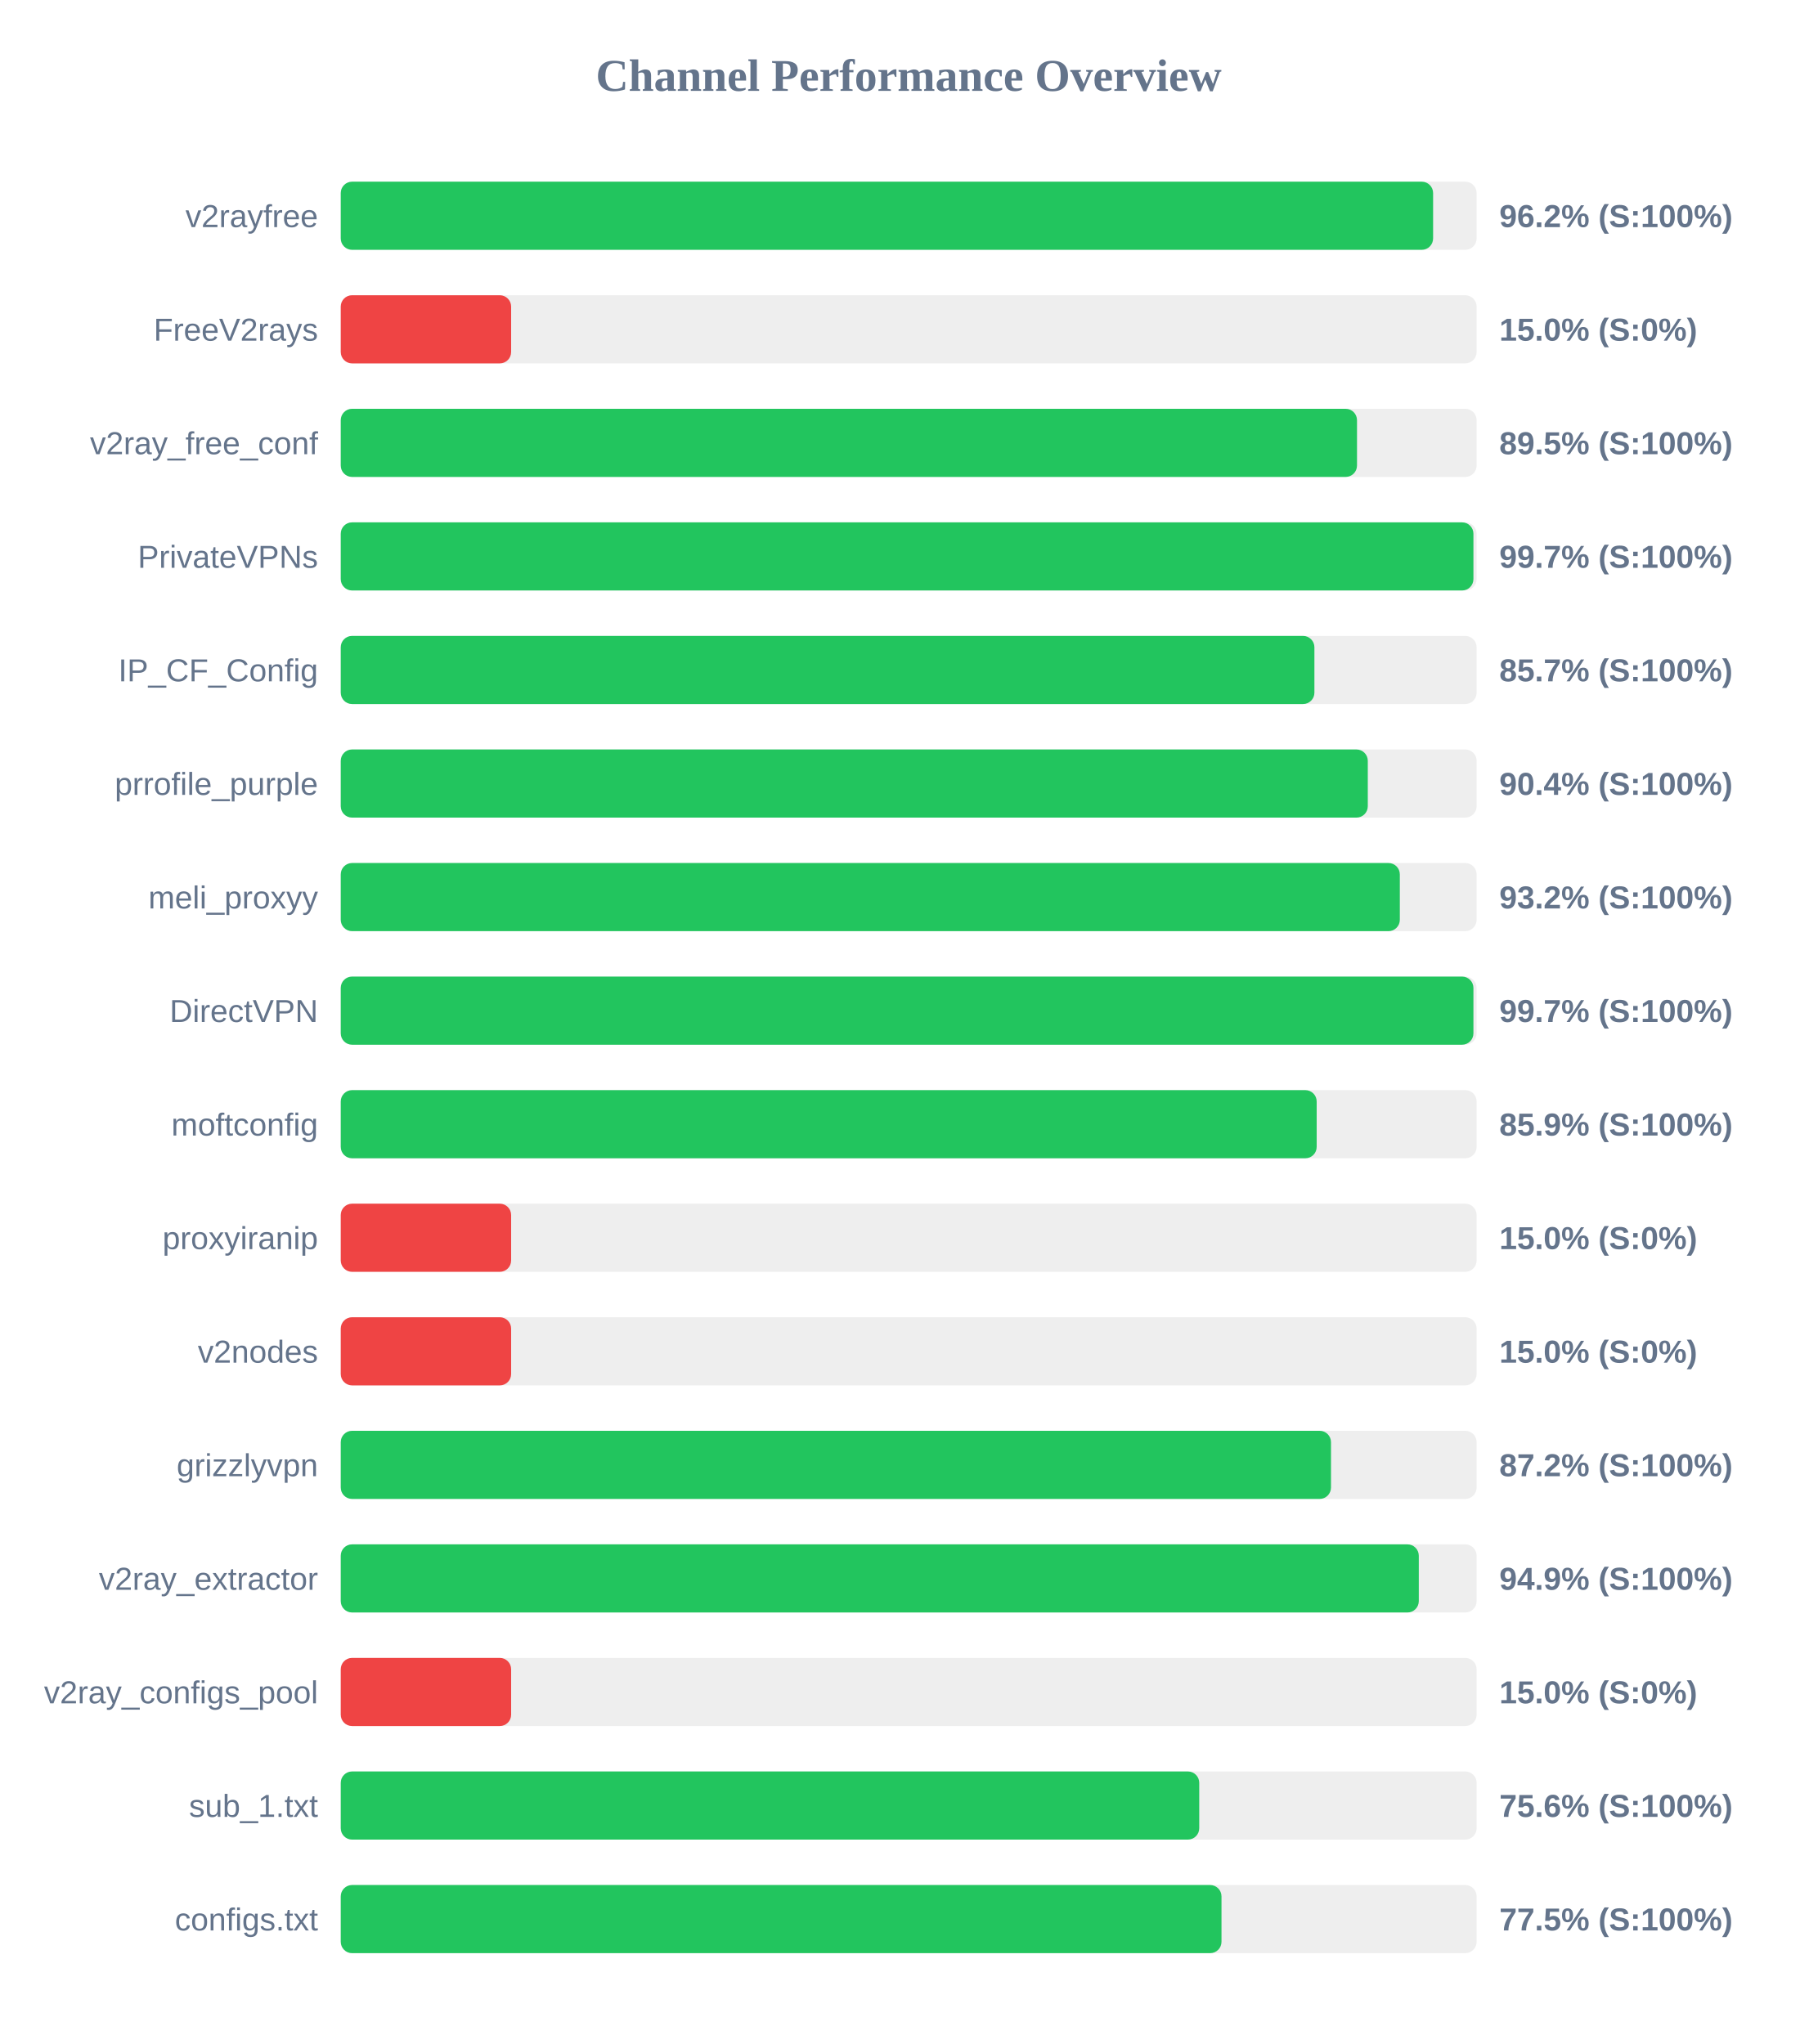
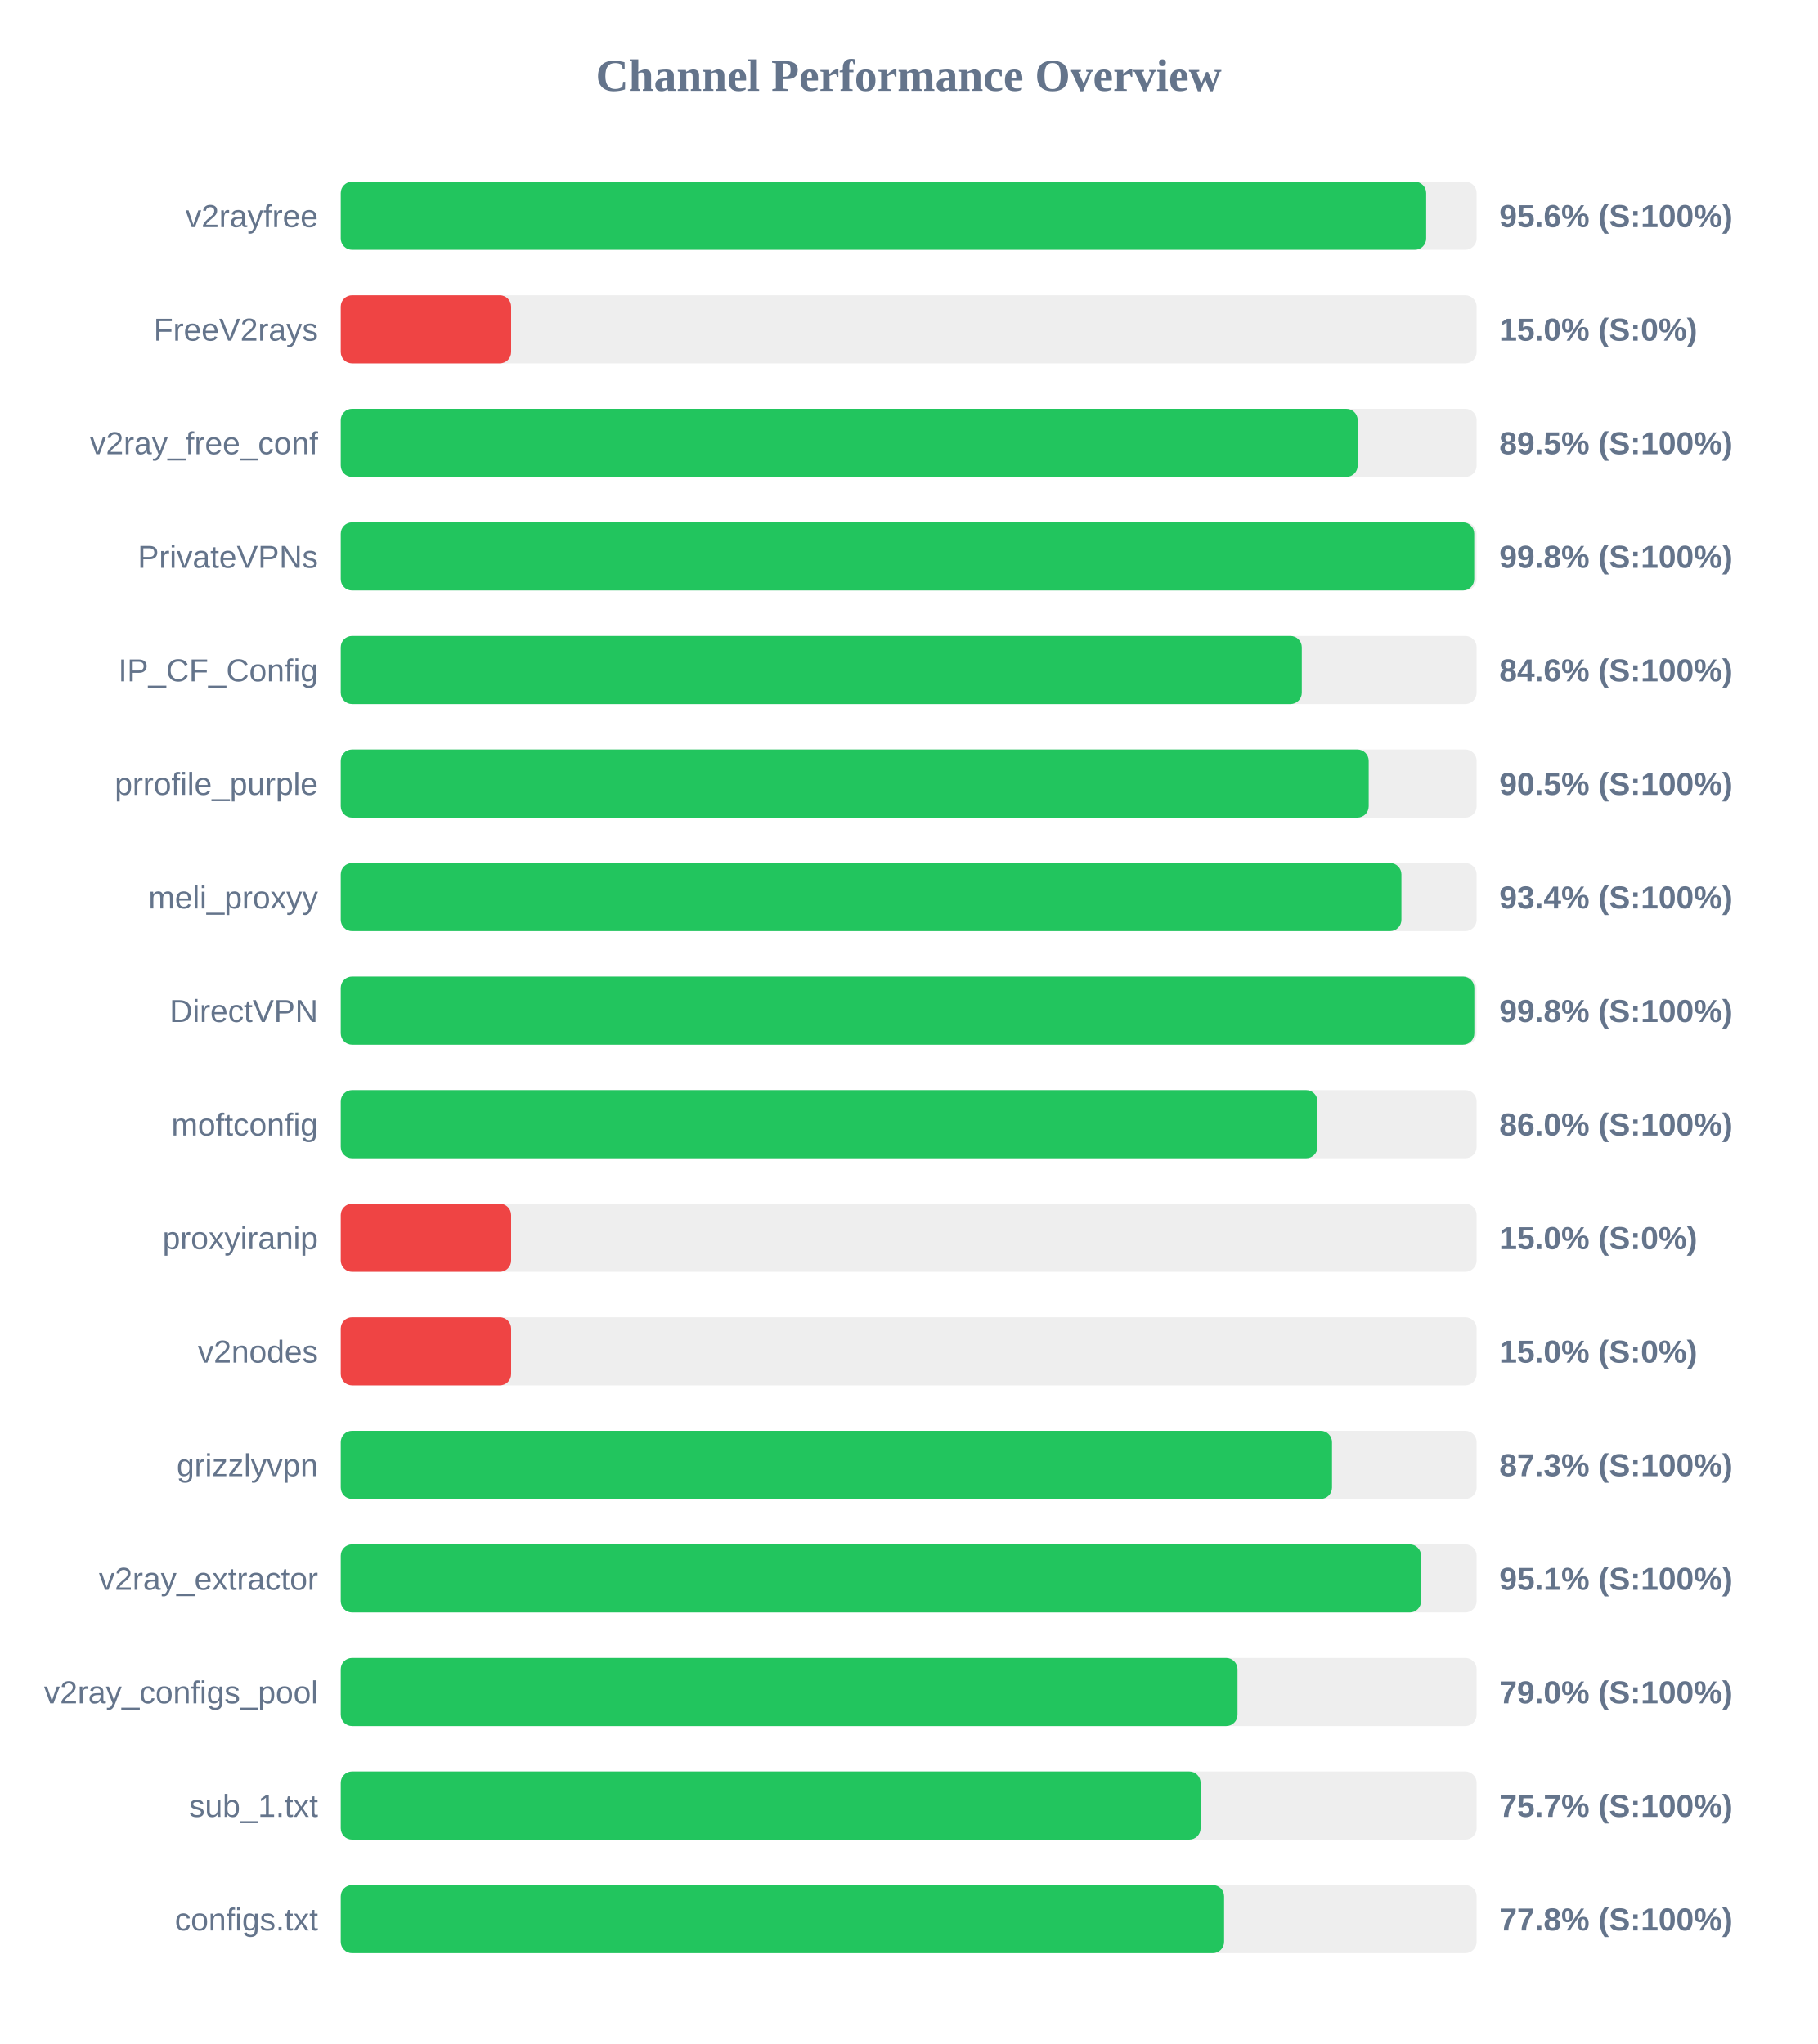
<svg xmlns="http://www.w3.org/2000/svg" width="800" height="900" version="1.1">
  <style>
        .row { font: 14px Arial; fill: #64748b; }
        .score { font: bold 14px Arial; fill: #64748b; }
    </style>
  <text x="400" y="40" text-anchor="middle" font-size="20px" font-weight="bold" fill="#64748b">Channel Performance Overview</text>
  <rect x="150" y="80" width="500" height="30" fill="#eee" rx="5" />
-   <rect x="150" y="80" width="480.85" height="30" fill="#22c55e" rx="5" />
+   <rect x="150" y="80" width="477.8" height="30" fill="#22c55e" rx="5" />
  <text x="140" y="100" text-anchor="end" class="row">v2rayfree</text>
-   <text x="660" y="100" text-anchor="start" class="score">96.2% (S:100%)</text>
+   <text x="660" y="100" text-anchor="start" class="score">95.6% (S:100%)</text>
  <rect x="150" y="130" width="500" height="30" fill="#eee" rx="5" />
  <rect x="150" y="130" width="75.0" height="30" fill="#ef4444" rx="5" />
  <text x="140" y="150" text-anchor="end" class="row">FreeV2rays</text>
  <text x="660" y="150" text-anchor="start" class="score">15.0% (S:0%)</text>
  <rect x="150" y="180" width="500" height="30" fill="#eee" rx="5" />
-   <rect x="150" y="180" width="447.35" height="30" fill="#22c55e" rx="5" />
+   <rect x="150" y="180" width="447.65" height="30" fill="#22c55e" rx="5" />
  <text x="140" y="200" text-anchor="end" class="row">v2ray_free_conf</text>
  <text x="660" y="200" text-anchor="start" class="score">89.5% (S:100%)</text>
  <rect x="150" y="230" width="500" height="30" fill="#eee" rx="5" />
-   <rect x="150" y="230" width="498.6" height="30" fill="#22c55e" rx="5" />
+   <rect x="150" y="230" width="498.95" height="30" fill="#22c55e" rx="5" />
  <text x="140" y="250" text-anchor="end" class="row">PrivateVPNs</text>
-   <text x="660" y="250" text-anchor="start" class="score">99.7% (S:100%)</text>
+   <text x="660" y="250" text-anchor="start" class="score">99.8% (S:100%)</text>
  <rect x="150" y="280" width="500" height="30" fill="#eee" rx="5" />
-   <rect x="150" y="280" width="428.6" height="30" fill="#22c55e" rx="5" />
+   <rect x="150" y="280" width="423.05" height="30" fill="#22c55e" rx="5" />
  <text x="140" y="300" text-anchor="end" class="row">IP_CF_Config</text>
-   <text x="660" y="300" text-anchor="start" class="score">85.7% (S:100%)</text>
+   <text x="660" y="300" text-anchor="start" class="score">84.6% (S:100%)</text>
  <rect x="150" y="330" width="500" height="30" fill="#eee" rx="5" />
-   <rect x="150" y="330" width="452.1" height="30" fill="#22c55e" rx="5" />
+   <rect x="150" y="330" width="452.5" height="30" fill="#22c55e" rx="5" />
  <text x="140" y="350" text-anchor="end" class="row">prrofile_purple</text>
-   <text x="660" y="350" text-anchor="start" class="score">90.4% (S:100%)</text>
+   <text x="660" y="350" text-anchor="start" class="score">90.5% (S:100%)</text>
  <rect x="150" y="380" width="500" height="30" fill="#eee" rx="5" />
-   <rect x="150" y="380" width="466.2" height="30" fill="#22c55e" rx="5" />
+   <rect x="150" y="380" width="466.9" height="30" fill="#22c55e" rx="5" />
  <text x="140" y="400" text-anchor="end" class="row">meli_proxyy</text>
-   <text x="660" y="400" text-anchor="start" class="score">93.2% (S:100%)</text>
+   <text x="660" y="400" text-anchor="start" class="score">93.4% (S:100%)</text>
  <rect x="150" y="430" width="500" height="30" fill="#eee" rx="5" />
-   <rect x="150" y="430" width="498.6" height="30" fill="#22c55e" rx="5" />
+   <rect x="150" y="430" width="499.0" height="30" fill="#22c55e" rx="5" />
  <text x="140" y="450" text-anchor="end" class="row">DirectVPN</text>
-   <text x="660" y="450" text-anchor="start" class="score">99.7% (S:100%)</text>
+   <text x="660" y="450" text-anchor="start" class="score">99.8% (S:100%)</text>
  <rect x="150" y="480" width="500" height="30" fill="#eee" rx="5" />
-   <rect x="150" y="480" width="429.6" height="30" fill="#22c55e" rx="5" />
+   <rect x="150" y="480" width="429.95" height="30" fill="#22c55e" rx="5" />
  <text x="140" y="500" text-anchor="end" class="row">moftconfig</text>
-   <text x="660" y="500" text-anchor="start" class="score">85.9% (S:100%)</text>
+   <text x="660" y="500" text-anchor="start" class="score">86.0% (S:100%)</text>
  <rect x="150" y="530" width="500" height="30" fill="#eee" rx="5" />
  <rect x="150" y="530" width="75.0" height="30" fill="#ef4444" rx="5" />
  <text x="140" y="550" text-anchor="end" class="row">proxyiranip</text>
  <text x="660" y="550" text-anchor="start" class="score">15.0% (S:0%)</text>
  <rect x="150" y="580" width="500" height="30" fill="#eee" rx="5" />
  <rect x="150" y="580" width="75.0" height="30" fill="#ef4444" rx="5" />
  <text x="140" y="600" text-anchor="end" class="row">v2nodes</text>
  <text x="660" y="600" text-anchor="start" class="score">15.0% (S:0%)</text>
  <rect x="150" y="630" width="500" height="30" fill="#eee" rx="5" />
-   <rect x="150" y="630" width="435.9" height="30" fill="#22c55e" rx="5" />
+   <rect x="150" y="630" width="436.35" height="30" fill="#22c55e" rx="5" />
  <text x="140" y="650" text-anchor="end" class="row">grizzlyvpn</text>
-   <text x="660" y="650" text-anchor="start" class="score">87.2% (S:100%)</text>
+   <text x="660" y="650" text-anchor="start" class="score">87.3% (S:100%)</text>
  <rect x="150" y="680" width="500" height="30" fill="#eee" rx="5" />
-   <rect x="150" y="680" width="474.55" height="30" fill="#22c55e" rx="5" />
+   <rect x="150" y="680" width="475.55" height="30" fill="#22c55e" rx="5" />
  <text x="140" y="700" text-anchor="end" class="row">v2ray_extractor</text>
-   <text x="660" y="700" text-anchor="start" class="score">94.9% (S:100%)</text>
+   <text x="660" y="700" text-anchor="start" class="score">95.1% (S:100%)</text>
  <rect x="150" y="730" width="500" height="30" fill="#eee" rx="5" />
-   <rect x="150" y="730" width="75.0" height="30" fill="#ef4444" rx="5" />
+   <rect x="150" y="730" width="394.75" height="30" fill="#22c55e" rx="5" />
  <text x="140" y="750" text-anchor="end" class="row">v2ray_configs_pool</text>
-   <text x="660" y="750" text-anchor="start" class="score">15.0% (S:0%)</text>
+   <text x="660" y="750" text-anchor="start" class="score">79.0% (S:100%)</text>
  <rect x="150" y="780" width="500" height="30" fill="#eee" rx="5" />
-   <rect x="150" y="780" width="377.9" height="30" fill="#22c55e" rx="5" />
+   <rect x="150" y="780" width="378.5" height="30" fill="#22c55e" rx="5" />
  <text x="140" y="800" text-anchor="end" class="row">sub_1.txt</text>
-   <text x="660" y="800" text-anchor="start" class="score">75.6% (S:100%)</text>
+   <text x="660" y="800" text-anchor="start" class="score">75.7% (S:100%)</text>
  <rect x="150" y="830" width="500" height="30" fill="#eee" rx="5" />
-   <rect x="150" y="830" width="387.7" height="30" fill="#22c55e" rx="5" />
+   <rect x="150" y="830" width="388.85" height="30" fill="#22c55e" rx="5" />
  <text x="140" y="850" text-anchor="end" class="row">configs.txt</text>
-   <text x="660" y="850" text-anchor="start" class="score">77.5% (S:100%)</text>
+   <text x="660" y="850" text-anchor="start" class="score">77.8% (S:100%)</text>
</svg>
